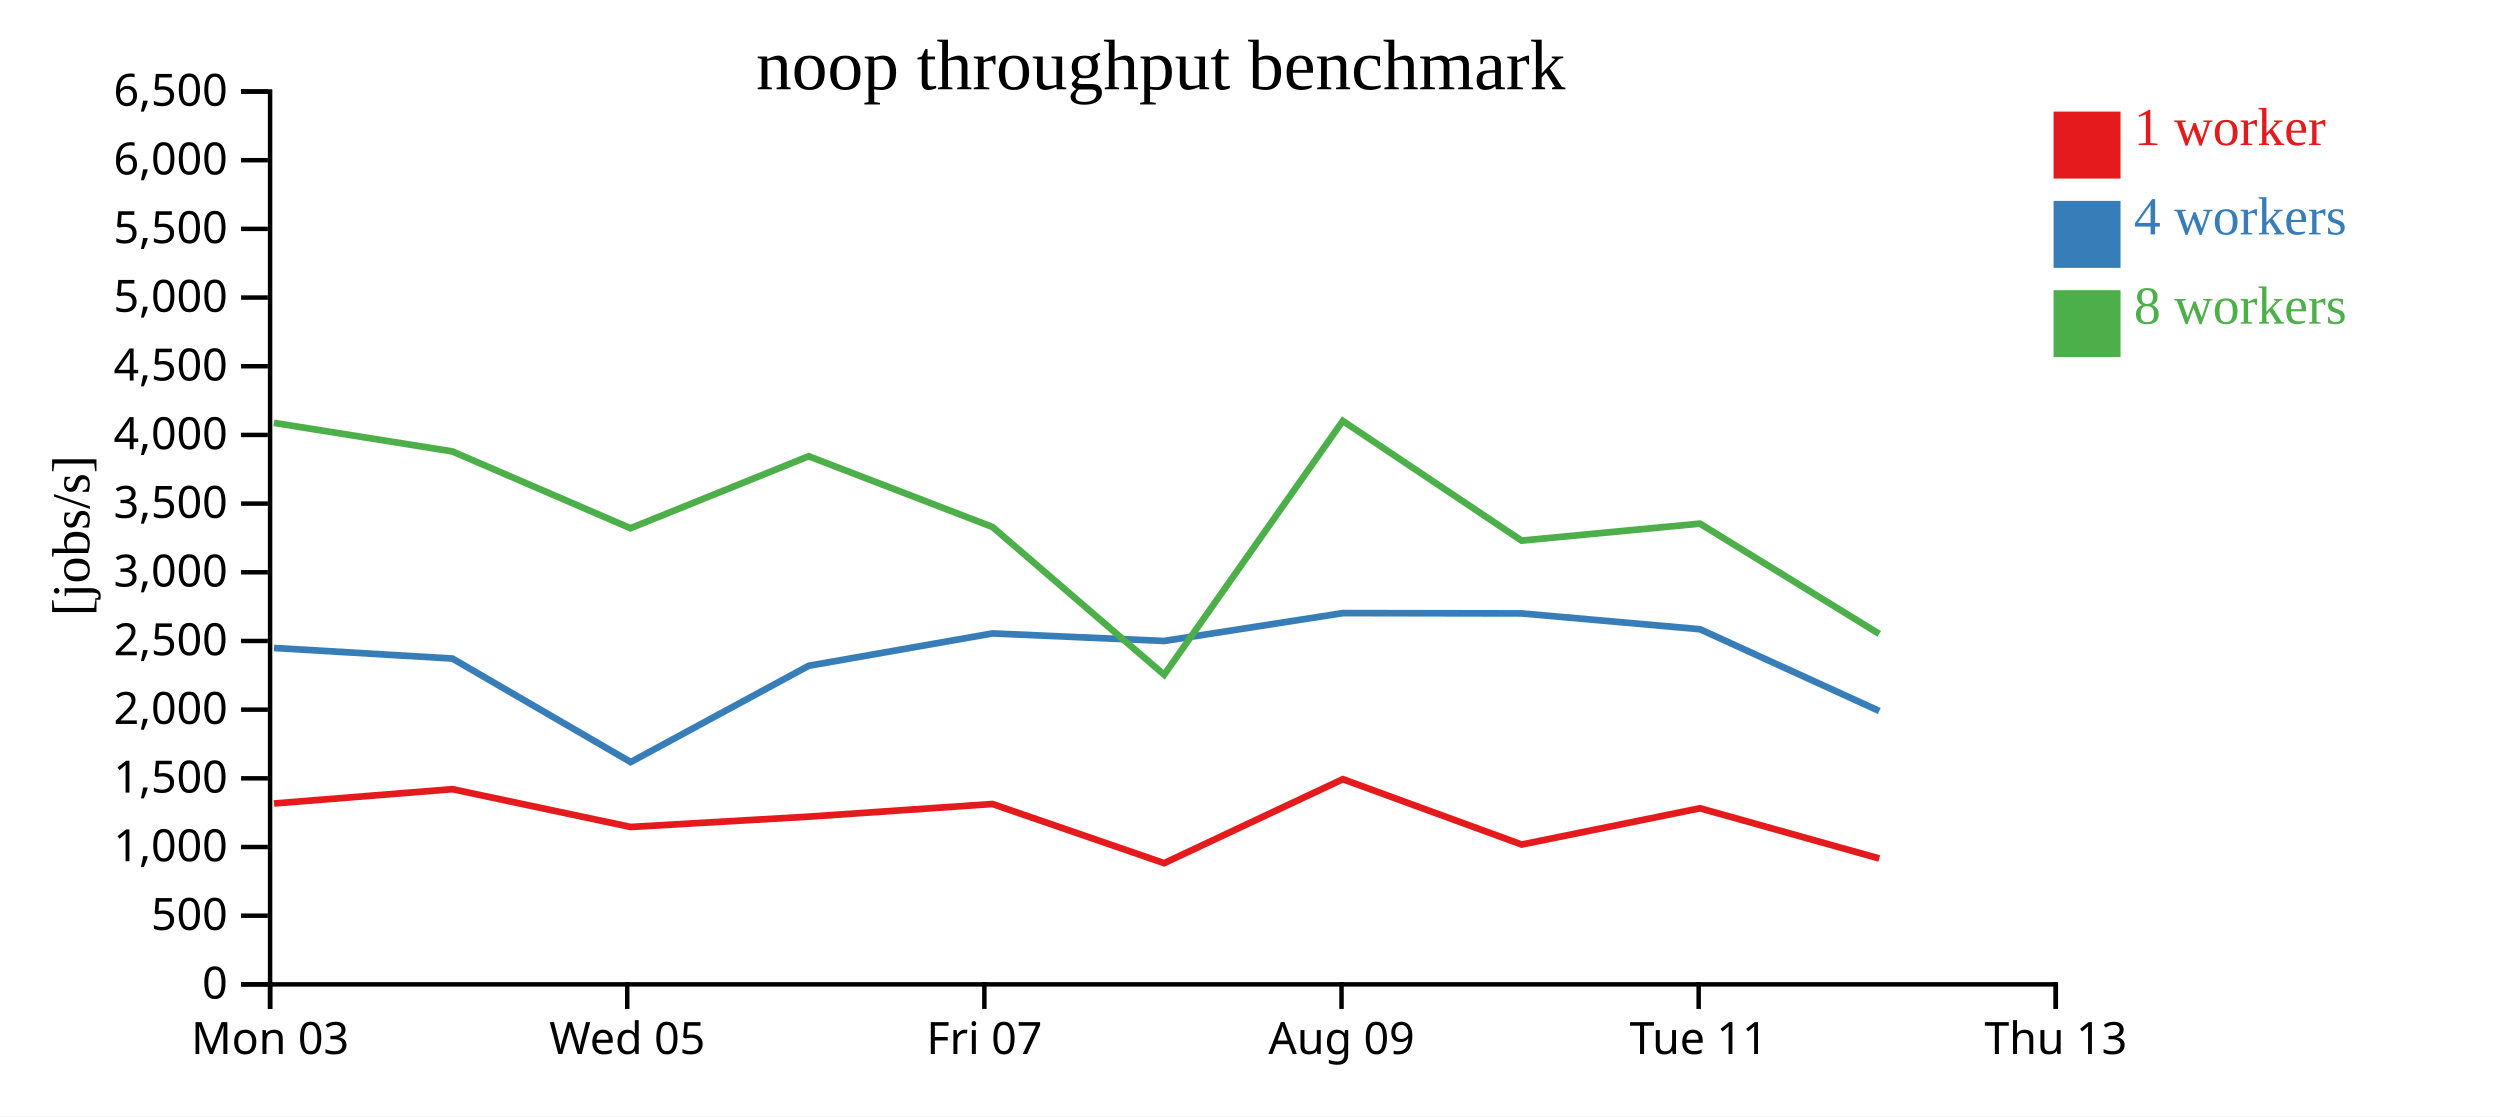
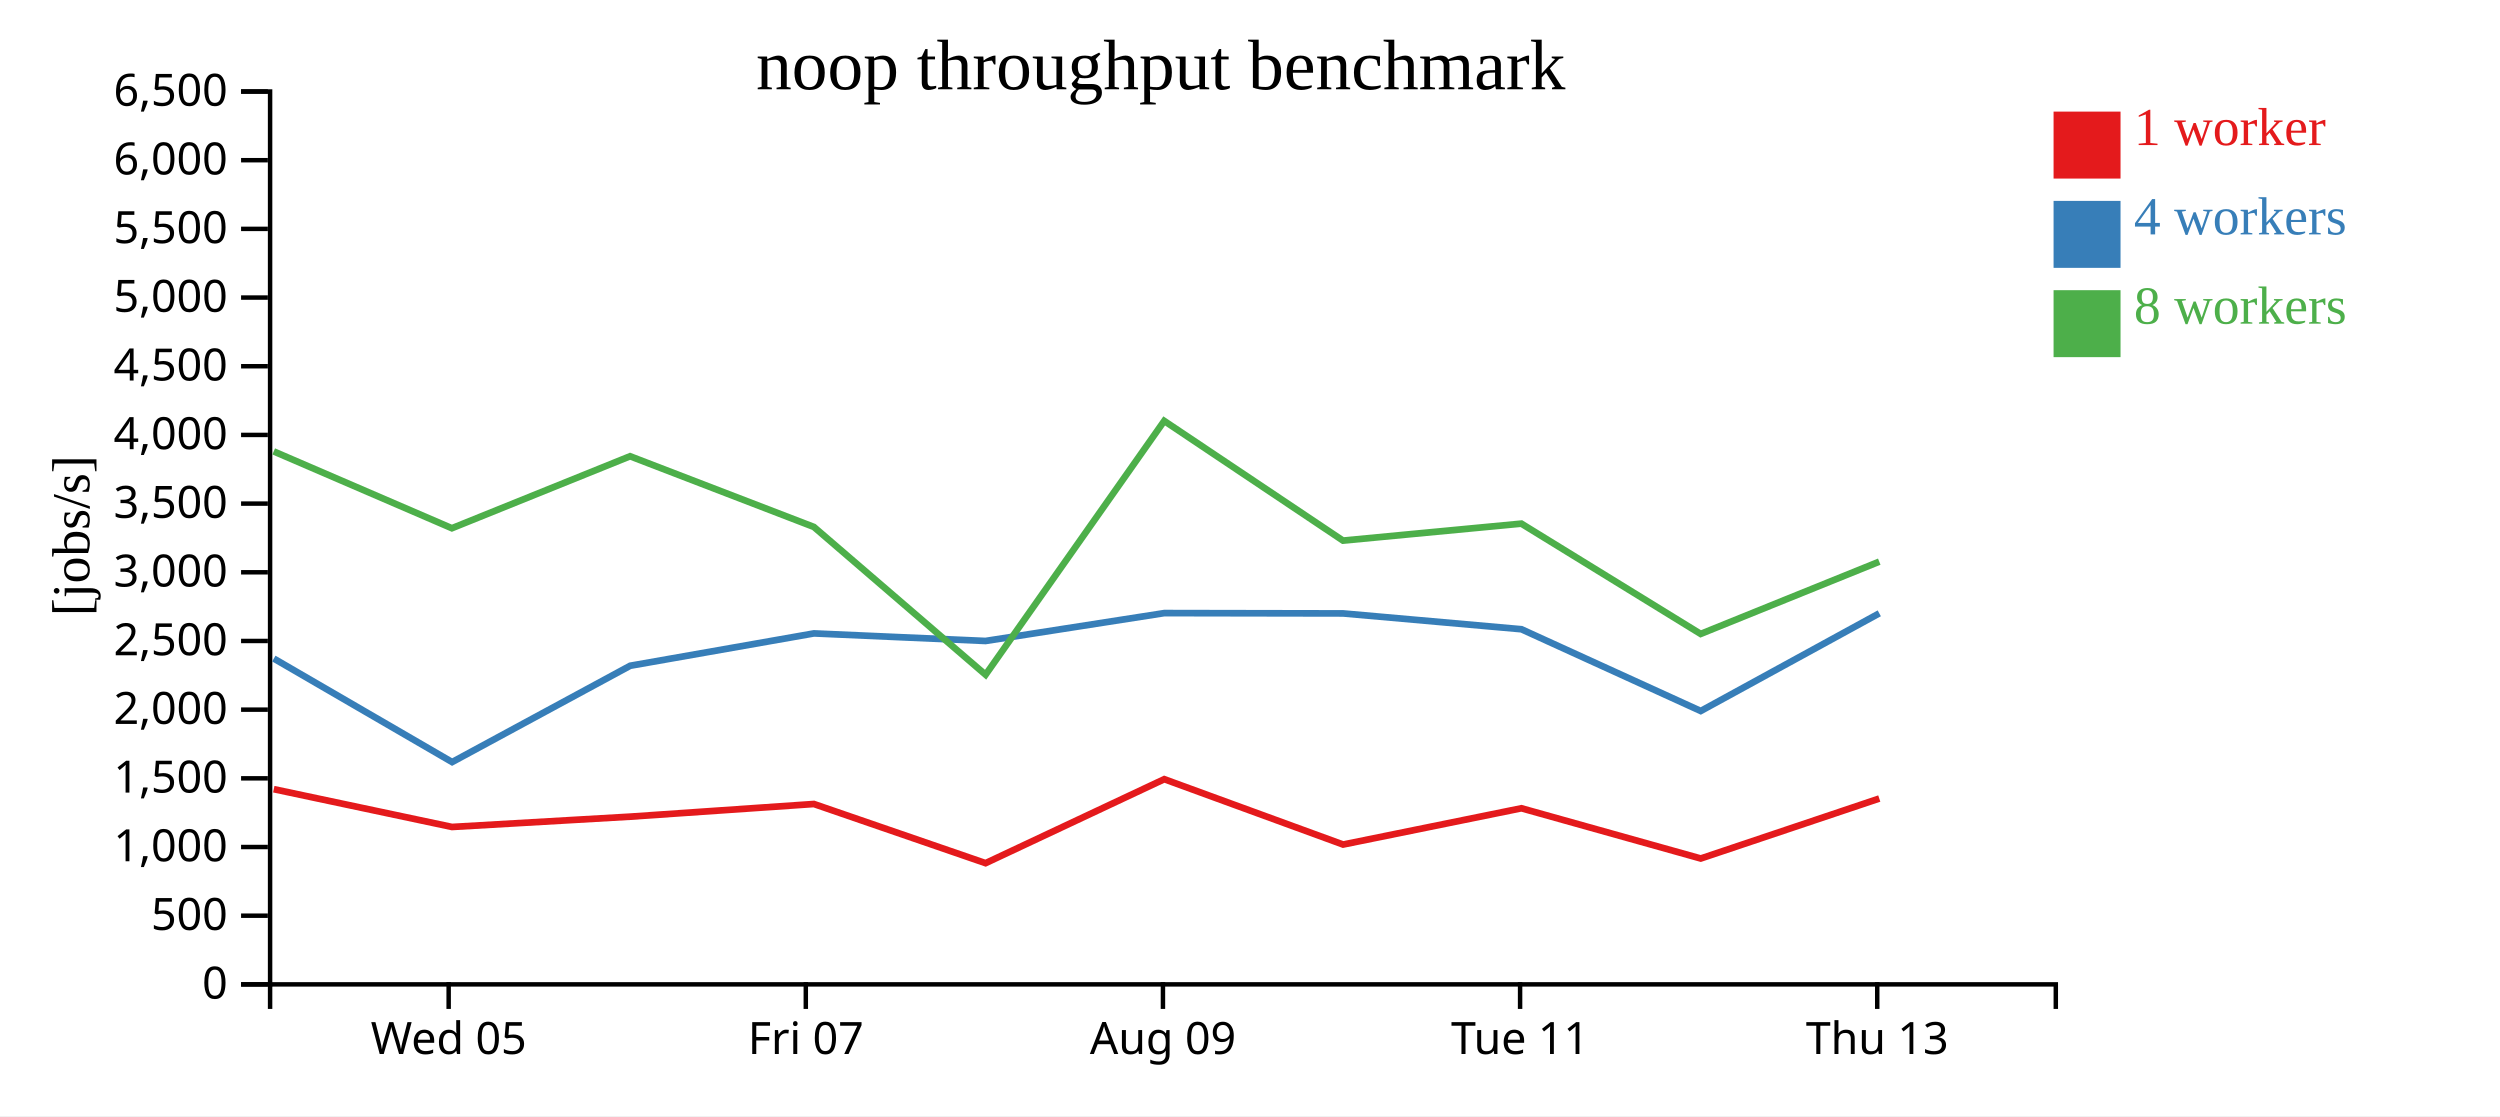
<svg xmlns="http://www.w3.org/2000/svg" width="560" height="250">
  <rect width="100%" height="100%" fill="white" />
  <g transform="translate(60,20)">
    <g transform="translate(0,200)" fill="none" font-size="10" font-family="sans-serif" text-anchor="middle">
      <path class="domain" stroke="currentColor" d="M0.5,6V0.5H400.5V6" />
-       <g class="tick" opacity="1" transform="translate(0.5,0)">
-         <line stroke="currentColor" y2="6" />
-         <text fill="currentColor" y="9" dy="0.71em">Mon 03</text>
-       </g>
-       <g class="tick" opacity="1" transform="translate(80.5,0)">
+       <g class="tick" opacity="1" transform="translate(40.5,0)">
        <line stroke="currentColor" y2="6" />
        <text fill="currentColor" y="9" dy="0.71em">Wed 05</text>
      </g>
-       <g class="tick" opacity="1" transform="translate(160.5,0)">
+       <g class="tick" opacity="1" transform="translate(120.5,0)">
        <line stroke="currentColor" y2="6" />
        <text fill="currentColor" y="9" dy="0.71em">Fri 07</text>
      </g>
-       <g class="tick" opacity="1" transform="translate(240.5,0)">
+       <g class="tick" opacity="1" transform="translate(200.5,0)">
        <line stroke="currentColor" y2="6" />
        <text fill="currentColor" y="9" dy="0.71em">Aug 09</text>
      </g>
-       <g class="tick" opacity="1" transform="translate(320.5,0)">
+       <g class="tick" opacity="1" transform="translate(280.5,0)">
        <line stroke="currentColor" y2="6" />
        <text fill="currentColor" y="9" dy="0.71em">Tue 11</text>
      </g>
-       <g class="tick" opacity="1" transform="translate(400.5,0)">
+       <g class="tick" opacity="1" transform="translate(360.5,0)">
        <line stroke="currentColor" y2="6" />
        <text fill="currentColor" y="9" dy="0.71em">Thu 13</text>
      </g>
    </g>
    <g fill="none" font-size="10" font-family="sans-serif" text-anchor="end">
      <path class="domain" stroke="currentColor" d="M-6,200.5H0.5V0.5H-6" />
      <g class="tick" opacity="1" transform="translate(0,200.5)">
        <line stroke="currentColor" x2="-6" />
        <text fill="currentColor" x="-9" dy="0.32em">0</text>
      </g>
      <g class="tick" opacity="1" transform="translate(0,185.1154)">
        <line stroke="currentColor" x2="-6" />
        <text fill="currentColor" x="-9" dy="0.32em">500</text>
      </g>
      <g class="tick" opacity="1" transform="translate(0,169.7308)">
        <line stroke="currentColor" x2="-6" />
        <text fill="currentColor" x="-9" dy="0.32em">1,000</text>
      </g>
      <g class="tick" opacity="1" transform="translate(0,154.3462)">
        <line stroke="currentColor" x2="-6" />
        <text fill="currentColor" x="-9" dy="0.32em">1,500</text>
      </g>
      <g class="tick" opacity="1" transform="translate(0,138.9615)">
        <line stroke="currentColor" x2="-6" />
        <text fill="currentColor" x="-9" dy="0.32em">2,000</text>
      </g>
      <g class="tick" opacity="1" transform="translate(0,123.5769)">
        <line stroke="currentColor" x2="-6" />
        <text fill="currentColor" x="-9" dy="0.32em">2,500</text>
      </g>
      <g class="tick" opacity="1" transform="translate(0,108.1923)">
        <line stroke="currentColor" x2="-6" />
        <text fill="currentColor" x="-9" dy="0.32em">3,000</text>
      </g>
      <g class="tick" opacity="1" transform="translate(0,92.80769)">
        <line stroke="currentColor" x2="-6" />
        <text fill="currentColor" x="-9" dy="0.32em">3,500</text>
      </g>
      <g class="tick" opacity="1" transform="translate(0,77.42308)">
        <line stroke="currentColor" x2="-6" />
        <text fill="currentColor" x="-9" dy="0.32em">4,000</text>
      </g>
      <g class="tick" opacity="1" transform="translate(0,62.03846)">
        <line stroke="currentColor" x2="-6" />
        <text fill="currentColor" x="-9" dy="0.32em">4,500</text>
      </g>
      <g class="tick" opacity="1" transform="translate(0,46.65385)">
        <line stroke="currentColor" x2="-6" />
        <text fill="currentColor" x="-9" dy="0.32em">5,000</text>
      </g>
      <g class="tick" opacity="1" transform="translate(0,31.26923)">
        <line stroke="currentColor" x2="-6" />
        <text fill="currentColor" x="-9" dy="0.32em">5,500</text>
      </g>
      <g class="tick" opacity="1" transform="translate(0,15.88462)">
        <line stroke="currentColor" x2="-6" />
        <text fill="currentColor" x="-9" dy="0.32em">6,000</text>
      </g>
      <g class="tick" opacity="1" transform="translate(0,0.5)">
        <line stroke="currentColor" x2="-6" />
        <text fill="currentColor" x="-9" dy="0.32em">6,500</text>
      </g>
    </g>
    <text text-anchor="middle" style="font-size: 12px" transform="rotate(-90)" y="-40" x="-100">[jobs/s]</text>
    <text text-anchor="middle" style="font-size: 16px" y="0" x="200">noop throughput benchmark</text>
-     <path class="line" fill="none" stroke="#e41a1c" stroke-width="1.5" d="M1.38,159.983L41.324,156.775L81.241,165.24L121.152,162.93L162.307,160.096L200.768,173.345L240.79,154.537L280.852,169.177L320.791,161.052L360.967,172.305" />
-     <path class="line" fill="none" stroke="#377eb8" stroke-width="1.5" d="M1.381,125.144L41.337,127.518L81.275,150.704L121.161,129.13L162.322,121.883L200.757,123.577L240.8,117.334L280.84,117.407L320.797,120.95L360.961,139.263" />
-     <path class="line" fill="none" stroke="#4daf4a" stroke-width="1.5" d="M1.357,74.722L41.313,81.117L81.224,98.322L121.136,82.2L162.304,98.034L200.772,131.137L240.784,74.288L280.83,101.092L320.787,97.295L360.947,121.998" />
+     <path class="line" fill="none" stroke="#e41a1c" stroke-width="1.5" d="M1.324,156.775L41.241,165.24L81.152,162.93L122.307,160.096L160.768,173.345L200.79,154.537L240.852,169.177L280.791,161.052L320.967,172.305L360.958,158.873" />
+     <path class="line" fill="none" stroke="#377eb8" stroke-width="1.5" d="M1.337,127.518L41.275,150.704L81.161,129.13L122.322,121.883L160.757,123.577L200.8,117.334L240.84,117.407L280.797,120.95L320.961,139.263L360.961,117.385" />
+     <path class="line" fill="none" stroke="#4daf4a" stroke-width="1.5" d="M1.313,81.117L41.224,98.322L81.136,82.2L122.304,98.034L160.772,131.137L200.784,74.288L240.83,101.092L280.787,97.295L320.947,121.998L360.954,105.812" />
    <rect class="dot" x="400" y="5" width="15" height="15" style="fill: #e41a1c;" />
    <rect class="dot" x="400" y="25" width="15" height="15" style="fill: #377eb8;" />
    <rect class="dot" x="400" y="45" width="15" height="15" style="fill: #4daf4a;" />
    <text class="label" x="418" y="12.5" style="fill: #e41a1c; alignment-baseline: middle;" text-anchor="left">1 worker</text>
    <text class="label" x="418" y="32.5" style="fill: #377eb8; alignment-baseline: middle;" text-anchor="left">4 workers</text>
    <text class="label" x="418" y="52.5" style="fill: #4daf4a; alignment-baseline: middle;" text-anchor="left">8 workers</text>
  </g>
</svg>
